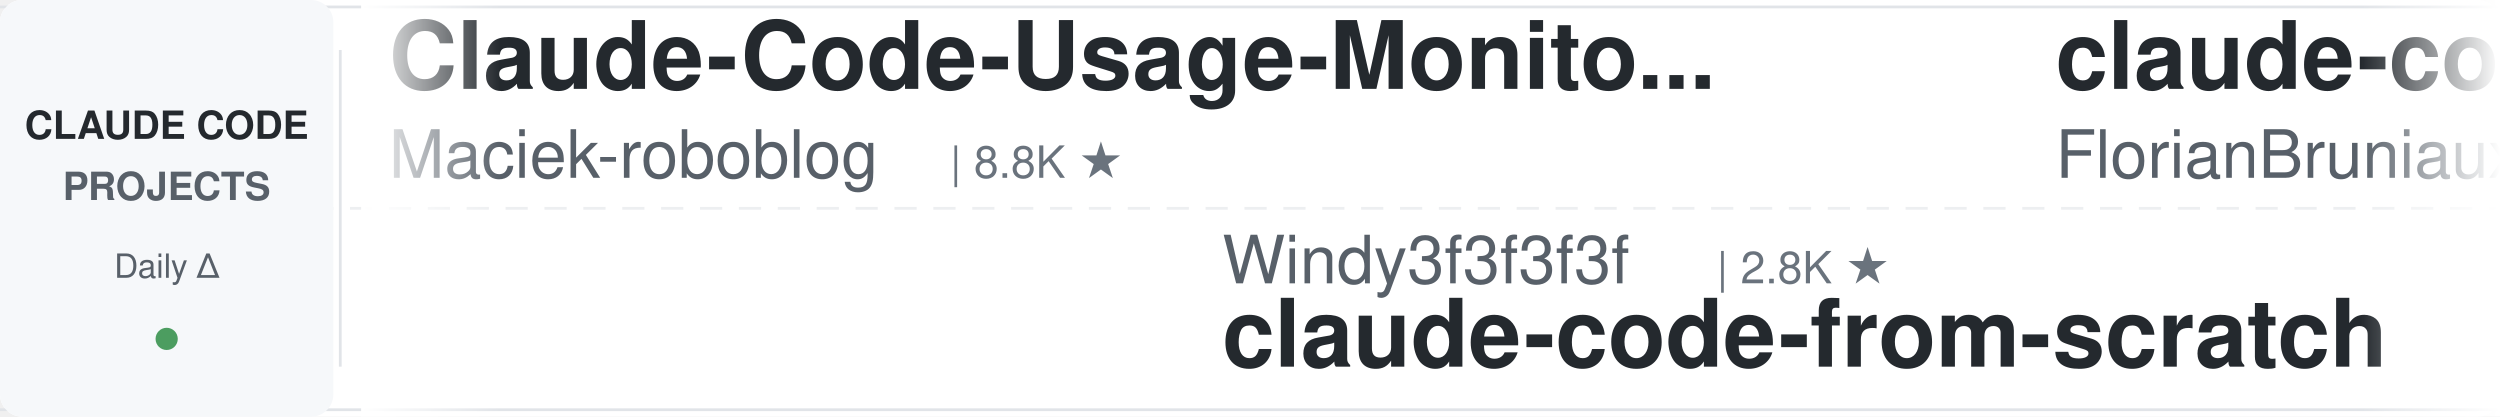
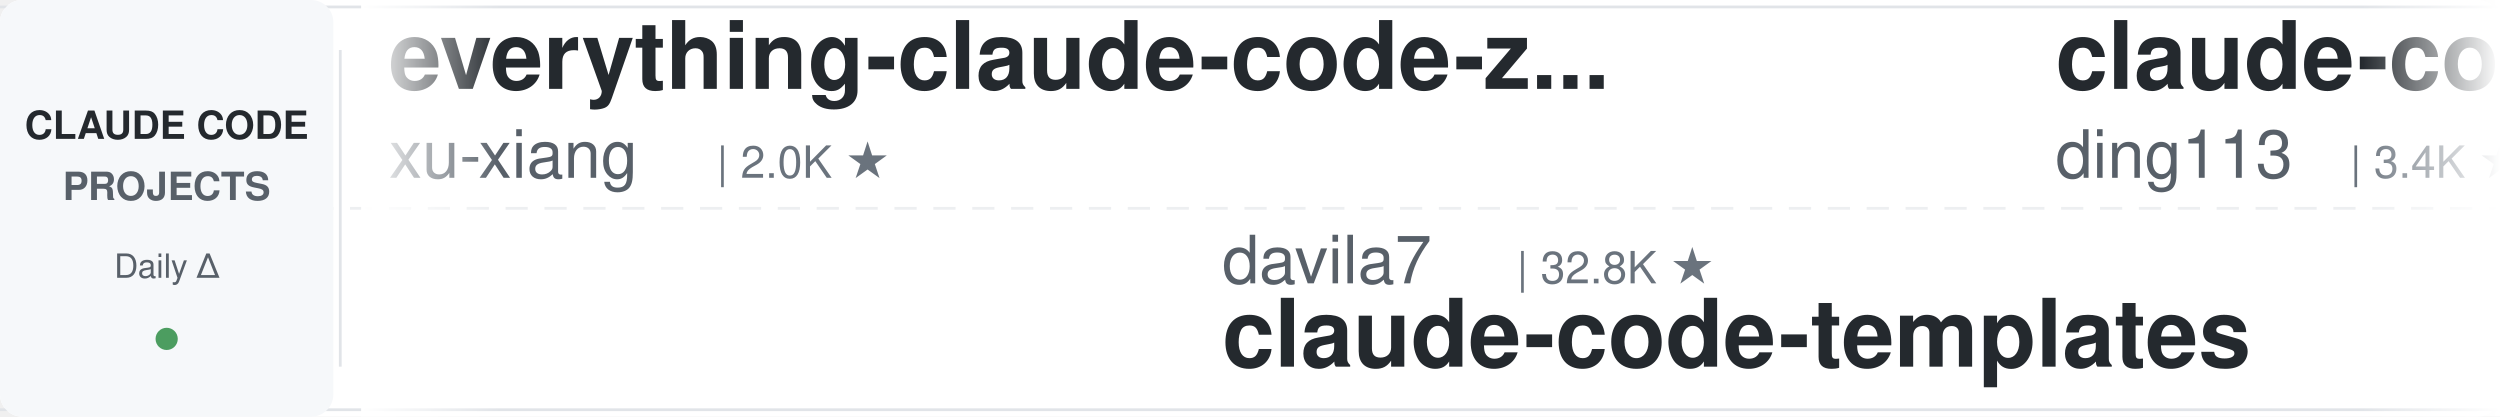
<svg xmlns="http://www.w3.org/2000/svg" width="900" height="150">
  <defs>
    <linearGradient id="leftFade" x1="0%" y1="0%" x2="100%" y2="0%">
      <stop offset="0%" style="stop-color:#ffffff;stop-opacity:1" />
      <stop offset="100%" style="stop-color:#ffffff;stop-opacity:0" />
    </linearGradient>
    <linearGradient id="rightFade" x1="0%" y1="0%" x2="100%" y2="0%">
      <stop offset="0%" style="stop-color:#ffffff;stop-opacity:0" />
      <stop offset="100%" style="stop-color:#ffffff;stop-opacity:1" />
    </linearGradient>
  </defs>
  <rect width="900" height="150" fill="#ffffff" rx="8" />
  <rect x="0" y="2" width="900" height="1" fill="#e1e4e8" />
  <rect x="0" y="147" width="900" height="1" fill="#e1e4e8" />
  <line x1="0" y1="75" x2="900" y2="75" stroke="#e1e4e8" stroke-width="1" stroke-dasharray="8 6" opacity="0.6" />
  <rect x="0" y="0" width="120" height="150" fill="#f6f8fa" rx="8" />
  <text x="60" y="50" font-family="-apple-system, BlinkMacSystemFont, 'Segoe UI', Helvetica, Arial, sans-serif" font-size="14" font-weight="600" fill="#24292e" text-anchor="middle">CLAUDE CODE</text>
  <text x="60" y="72" font-family="-apple-system, BlinkMacSystemFont, 'Segoe UI', Helvetica, Arial, sans-serif" font-size="14" font-weight="600" fill="#586069" text-anchor="middle">PROJECTS</text>
  <text x="60" y="100" font-family="-apple-system, BlinkMacSystemFont, 'Segoe UI', Helvetica, Arial, sans-serif" font-size="12" font-weight="500" fill="#586069" text-anchor="middle">Daily Δ</text>
  <circle cx="60" cy="122" r="4" fill="#22863a" opacity="0.8" />
  <rect x="122" y="18" width="1" height="114" fill="#e1e4e8" />
  <clipPath id="tickerClip">
    <rect x="130" y="0" width="770" height="150" />
  </clipPath>
  <g clip-path="url(#tickerClip)">
    <g id="tickerItems">
      <animateTransform attributeName="transform" attributeType="XML" type="translate" from="0 0" to="-3000 0" dur="54s" repeatCount="indefinite" />
      <g transform="translate(0, 0)">
-         <text x="140" y="32" font-family="-apple-system, BlinkMacSystemFont, 'Segoe UI', Helvetica, Arial, sans-serif" font-size="34" font-weight="600" fill="#24292e">Claude-Code-Usage-Monito...</text>
-         <text x="140" y="64" font-family="-apple-system, BlinkMacSystemFont, 'Segoe UI', Helvetica, Arial, sans-serif" font-size="24" font-weight="400" fill="#586069">Maciek-roboblog</text>
-         <text x="342" y="64" font-family="-apple-system, BlinkMacSystemFont, 'Segoe UI', Helvetica, Arial, sans-serif" font-size="16" font-weight="500" fill="#6a737d">| 8.8K ★</text>
+         <text x="140" y="32" font-family="-apple-system, BlinkMacSystemFont, 'Segoe UI', Helvetica, Arial, sans-serif" font-size="34" font-weight="600" fill="#24292e">everything-claude-code-z...</text>
+         <text x="140" y="64" font-family="-apple-system, BlinkMacSystemFont, 'Segoe UI', Helvetica, Arial, sans-serif" font-size="24" font-weight="400" fill="#586069">xu-xiang</text>
+         <text x="258" y="64" font-family="-apple-system, BlinkMacSystemFont, 'Segoe UI', Helvetica, Arial, sans-serif" font-size="16" font-weight="500" fill="#6a737d">| 2.0K ★</text>
      </g>
      <g transform="translate(300, 0)">
-         <text x="140" y="102" font-family="-apple-system, BlinkMacSystemFont, 'Segoe UI', Helvetica, Arial, sans-serif" font-size="24" font-weight="400" fill="#586069">Windy3f3f3f3f</text>
-         <text x="318" y="102" font-family="-apple-system, BlinkMacSystemFont, 'Segoe UI', Helvetica, Arial, sans-serif" font-size="16" font-weight="500" fill="#6a737d">| 2.8K ★</text>
-         <text x="140" y="132" font-family="-apple-system, BlinkMacSystemFont, 'Segoe UI', Helvetica, Arial, sans-serif" font-size="34" font-weight="600" fill="#24292e">claude-code-from-scratch</text>
-       </g>
-       <g transform="translate(600, 0)">
-         <text x="140" y="32" font-family="-apple-system, BlinkMacSystemFont, 'Segoe UI', Helvetica, Arial, sans-serif" font-size="34" font-weight="600" fill="#24292e">claude-code-ultimate-gui...</text>
-         <text x="140" y="64" font-family="-apple-system, BlinkMacSystemFont, 'Segoe UI', Helvetica, Arial, sans-serif" font-size="24" font-weight="400" fill="#586069">FlorianBruniaux</text>
-         <text x="342" y="64" font-family="-apple-system, BlinkMacSystemFont, 'Segoe UI', Helvetica, Arial, sans-serif" font-size="16" font-weight="500" fill="#6a737d">| 6.2K ★</text>
-       </g>
-       <g transform="translate(900, 0)">
-         <text x="140" y="102" font-family="-apple-system, BlinkMacSystemFont, 'Segoe UI', Helvetica, Arial, sans-serif" font-size="24" font-weight="400" fill="#586069">andrew-kramer-inno</text>
-         <text x="378" y="102" font-family="-apple-system, BlinkMacSystemFont, 'Segoe UI', Helvetica, Arial, sans-serif" font-size="16" font-weight="500" fill="#6a737d">| 593 ★</text>
-         <text x="140" y="132" font-family="-apple-system, BlinkMacSystemFont, 'Segoe UI', Helvetica, Arial, sans-serif" font-size="34" font-weight="600" fill="#24292e">claude-code-source-build</text>
-       </g>
-       <g transform="translate(1200, 0)">
-         <text x="140" y="32" font-family="-apple-system, BlinkMacSystemFont, 'Segoe UI', Helvetica, Arial, sans-serif" font-size="34" font-weight="600" fill="#24292e">claude-code-transcripts</text>
-         <text x="140" y="64" font-family="-apple-system, BlinkMacSystemFont, 'Segoe UI', Helvetica, Arial, sans-serif" font-size="24" font-weight="400" fill="#586069">simonw</text>
-         <text x="234" y="64" font-family="-apple-system, BlinkMacSystemFont, 'Segoe UI', Helvetica, Arial, sans-serif" font-size="16" font-weight="500" fill="#6a737d">| 1.7K ★</text>
-       </g>
-       <g transform="translate(1500, 0)">
-         <text x="140" y="102" font-family="-apple-system, BlinkMacSystemFont, 'Segoe UI', Helvetica, Arial, sans-serif" font-size="24" font-weight="400" fill="#586069">luyao618</text>
-         <text x="258" y="102" font-family="-apple-system, BlinkMacSystemFont, 'Segoe UI', Helvetica, Arial, sans-serif" font-size="16" font-weight="500" fill="#6a737d">| 1.7K ★</text>
-         <text x="140" y="132" font-family="-apple-system, BlinkMacSystemFont, 'Segoe UI', Helvetica, Arial, sans-serif" font-size="34" font-weight="600" fill="#24292e">Claude-Code-Source-Study</text>
-       </g>
-       <g transform="translate(1800, 0)">
-         <text x="140" y="32" font-family="-apple-system, BlinkMacSystemFont, 'Segoe UI', Helvetica, Arial, sans-serif" font-size="34" font-weight="600" fill="#24292e">pi-vs-claude-code</text>
-         <text x="140" y="64" font-family="-apple-system, BlinkMacSystemFont, 'Segoe UI', Helvetica, Arial, sans-serif" font-size="24" font-weight="400" fill="#586069">disler</text>
-         <text x="234" y="64" font-family="-apple-system, BlinkMacSystemFont, 'Segoe UI', Helvetica, Arial, sans-serif" font-size="16" font-weight="500" fill="#6a737d">| 1.7K ★</text>
-       </g>
-       <g transform="translate(2100, 0)">
-         <text x="140" y="102" font-family="-apple-system, BlinkMacSystemFont, 'Segoe UI', Helvetica, Arial, sans-serif" font-size="24" font-weight="400" fill="#586069">krusemediallc</text>
-         <text x="318" y="102" font-family="-apple-system, BlinkMacSystemFont, 'Segoe UI', Helvetica, Arial, sans-serif" font-size="16" font-weight="500" fill="#6a737d">| 1.6K ★</text>
-         <text x="140" y="132" font-family="-apple-system, BlinkMacSystemFont, 'Segoe UI', Helvetica, Arial, sans-serif" font-size="34" font-weight="600" fill="#24292e">arcads-claude-code</text>
-       </g>
-       <g transform="translate(2400, 0)">
-         <text x="140" y="32" font-family="-apple-system, BlinkMacSystemFont, 'Segoe UI', Helvetica, Arial, sans-serif" font-size="34" font-weight="600" fill="#24292e">claude-code-rust</text>
-         <text x="140" y="64" font-family="-apple-system, BlinkMacSystemFont, 'Segoe UI', Helvetica, Arial, sans-serif" font-size="24" font-weight="400" fill="#586069">lorryjovens-hub</text>
-         <text x="342" y="64" font-family="-apple-system, BlinkMacSystemFont, 'Segoe UI', Helvetica, Arial, sans-serif" font-size="16" font-weight="500" fill="#6a737d">| 1.7K ★</text>
-       </g>
-       <g transform="translate(2700, 0)">
        <text x="140" y="102" font-family="-apple-system, BlinkMacSystemFont, 'Segoe UI', Helvetica, Arial, sans-serif" font-size="24" font-weight="400" fill="#586069">davila7</text>
        <text x="246" y="102" font-family="-apple-system, BlinkMacSystemFont, 'Segoe UI', Helvetica, Arial, sans-serif" font-size="16" font-weight="500" fill="#6a737d">| 32.8K ★</text>
        <text x="140" y="132" font-family="-apple-system, BlinkMacSystemFont, 'Segoe UI', Helvetica, Arial, sans-serif" font-size="34" font-weight="600" fill="#24292e">claude-code-templates</text>
      </g>
+       <g transform="translate(600, 0)">
+         <text x="140" y="32" font-family="-apple-system, BlinkMacSystemFont, 'Segoe UI', Helvetica, Arial, sans-serif" font-size="34" font-weight="600" fill="#24292e">claude-code-hub</text>
+         <text x="140" y="64" font-family="-apple-system, BlinkMacSystemFont, 'Segoe UI', Helvetica, Arial, sans-serif" font-size="24" font-weight="400" fill="#586069">ding113</text>
+         <text x="246" y="64" font-family="-apple-system, BlinkMacSystemFont, 'Segoe UI', Helvetica, Arial, sans-serif" font-size="16" font-weight="500" fill="#6a737d">| 3.4K ★</text>
+       </g>
+       <g transform="translate(900, 0)">
+         <text x="140" y="102" font-family="-apple-system, BlinkMacSystemFont, 'Segoe UI', Helvetica, Arial, sans-serif" font-size="24" font-weight="400" fill="#586069">rohitg00</text>
+         <text x="258" y="102" font-family="-apple-system, BlinkMacSystemFont, 'Segoe UI', Helvetica, Arial, sans-serif" font-size="16" font-weight="500" fill="#6a737d">| 2.7K ★</text>
+         <text x="140" y="132" font-family="-apple-system, BlinkMacSystemFont, 'Segoe UI', Helvetica, Arial, sans-serif" font-size="34" font-weight="600" fill="#24292e">awesome-claude-code-tool...</text>
+       </g>
+       <g transform="translate(1200, 0)">
+         <text x="140" y="32" font-family="-apple-system, BlinkMacSystemFont, 'Segoe UI', Helvetica, Arial, sans-serif" font-size="34" font-weight="600" fill="#24292e">claude-code-best-practic...</text>
+         <text x="140" y="64" font-family="-apple-system, BlinkMacSystemFont, 'Segoe UI', Helvetica, Arial, sans-serif" font-size="24" font-weight="400" fill="#586069">shanraisshan</text>
+         <text x="306" y="64" font-family="-apple-system, BlinkMacSystemFont, 'Segoe UI', Helvetica, Arial, sans-serif" font-size="16" font-weight="500" fill="#6a737d">| 67.8K ★</text>
+       </g>
+       <g transform="translate(1500, 0)">
+         <text x="140" y="102" font-family="-apple-system, BlinkMacSystemFont, 'Segoe UI', Helvetica, Arial, sans-serif" font-size="24" font-weight="400" fill="#586069">AICoderTudou</text>
+         <text x="306" y="102" font-family="-apple-system, BlinkMacSystemFont, 'Segoe UI', Helvetica, Arial, sans-serif" font-size="16" font-weight="500" fill="#6a737d">| 493 ★</text>
+         <text x="140" y="132" font-family="-apple-system, BlinkMacSystemFont, 'Segoe UI', Helvetica, Arial, sans-serif" font-size="34" font-weight="600" fill="#24292e">claude-code-tudou</text>
+       </g>
+       <g transform="translate(1800, 0)">
+         <text x="140" y="32" font-family="-apple-system, BlinkMacSystemFont, 'Segoe UI', Helvetica, Arial, sans-serif" font-size="34" font-weight="600" fill="#24292e">claude-code-source</text>
+         <text x="140" y="64" font-family="-apple-system, BlinkMacSystemFont, 'Segoe UI', Helvetica, Arial, sans-serif" font-size="24" font-weight="400" fill="#586069">AprilNEA</text>
+         <text x="258" y="64" font-family="-apple-system, BlinkMacSystemFont, 'Segoe UI', Helvetica, Arial, sans-serif" font-size="16" font-weight="500" fill="#6a737d">| 394 ★</text>
+       </g>
+       <g transform="translate(2100, 0)">
+         <text x="140" y="102" font-family="-apple-system, BlinkMacSystemFont, 'Segoe UI', Helvetica, Arial, sans-serif" font-size="24" font-weight="400" fill="#586069">Maciek-roboblog</text>
+         <text x="342" y="102" font-family="-apple-system, BlinkMacSystemFont, 'Segoe UI', Helvetica, Arial, sans-serif" font-size="16" font-weight="500" fill="#6a737d">| 8.8K ★</text>
+         <text x="140" y="132" font-family="-apple-system, BlinkMacSystemFont, 'Segoe UI', Helvetica, Arial, sans-serif" font-size="34" font-weight="600" fill="#24292e">Claude-Code-Usage-Monito...</text>
+       </g>
+       <g transform="translate(2400, 0)">
+         <text x="140" y="32" font-family="-apple-system, BlinkMacSystemFont, 'Segoe UI', Helvetica, Arial, sans-serif" font-size="34" font-weight="600" fill="#24292e">awesome-claude-code</text>
+         <text x="140" y="64" font-family="-apple-system, BlinkMacSystemFont, 'Segoe UI', Helvetica, Arial, sans-serif" font-size="24" font-weight="400" fill="#586069">jqueryscript</text>
+         <text x="306" y="64" font-family="-apple-system, BlinkMacSystemFont, 'Segoe UI', Helvetica, Arial, sans-serif" font-size="16" font-weight="500" fill="#6a737d">| 533 ★</text>
+       </g>
+       <g transform="translate(2700, 0)">
+         <text x="140" y="102" font-family="-apple-system, BlinkMacSystemFont, 'Segoe UI', Helvetica, Arial, sans-serif" font-size="24" font-weight="400" fill="#586069">repowise-dev</text>
+         <text x="306" y="102" font-family="-apple-system, BlinkMacSystemFont, 'Segoe UI', Helvetica, Arial, sans-serif" font-size="16" font-weight="500" fill="#6a737d">| 1.2K ★</text>
+         <text x="140" y="132" font-family="-apple-system, BlinkMacSystemFont, 'Segoe UI', Helvetica, Arial, sans-serif" font-size="34" font-weight="600" fill="#24292e">claude-code-prompts</text>
+       </g>
      <g transform="translate(3000, 0)">
-         <text x="140" y="32" font-family="-apple-system, BlinkMacSystemFont, 'Segoe UI', Helvetica, Arial, sans-serif" font-size="34" font-weight="600" fill="#24292e">Claude-Code-Usage-Monito...</text>
-         <text x="140" y="64" font-family="-apple-system, BlinkMacSystemFont, 'Segoe UI', Helvetica, Arial, sans-serif" font-size="24" font-weight="400" fill="#586069">Maciek-roboblog</text>
-         <text x="342" y="64" font-family="-apple-system, BlinkMacSystemFont, 'Segoe UI', Helvetica, Arial, sans-serif" font-size="16" font-weight="500" fill="#6a737d">| 8.8K ★</text>
+         <text x="140" y="32" font-family="-apple-system, BlinkMacSystemFont, 'Segoe UI', Helvetica, Arial, sans-serif" font-size="34" font-weight="600" fill="#24292e">everything-claude-code-z...</text>
+         <text x="140" y="64" font-family="-apple-system, BlinkMacSystemFont, 'Segoe UI', Helvetica, Arial, sans-serif" font-size="24" font-weight="400" fill="#586069">xu-xiang</text>
+         <text x="258" y="64" font-family="-apple-system, BlinkMacSystemFont, 'Segoe UI', Helvetica, Arial, sans-serif" font-size="16" font-weight="500" fill="#6a737d">| 2.0K ★</text>
      </g>
      <g transform="translate(3300, 0)">
-         <text x="140" y="102" font-family="-apple-system, BlinkMacSystemFont, 'Segoe UI', Helvetica, Arial, sans-serif" font-size="24" font-weight="400" fill="#586069">Windy3f3f3f3f</text>
-         <text x="318" y="102" font-family="-apple-system, BlinkMacSystemFont, 'Segoe UI', Helvetica, Arial, sans-serif" font-size="16" font-weight="500" fill="#6a737d">| 2.8K ★</text>
-         <text x="140" y="132" font-family="-apple-system, BlinkMacSystemFont, 'Segoe UI', Helvetica, Arial, sans-serif" font-size="34" font-weight="600" fill="#24292e">claude-code-from-scratch</text>
+         <text x="140" y="102" font-family="-apple-system, BlinkMacSystemFont, 'Segoe UI', Helvetica, Arial, sans-serif" font-size="24" font-weight="400" fill="#586069">davila7</text>
+         <text x="246" y="102" font-family="-apple-system, BlinkMacSystemFont, 'Segoe UI', Helvetica, Arial, sans-serif" font-size="16" font-weight="500" fill="#6a737d">| 32.8K ★</text>
+         <text x="140" y="132" font-family="-apple-system, BlinkMacSystemFont, 'Segoe UI', Helvetica, Arial, sans-serif" font-size="34" font-weight="600" fill="#24292e">claude-code-templates</text>
      </g>
      <g transform="translate(3600, 0)">
-         <text x="140" y="32" font-family="-apple-system, BlinkMacSystemFont, 'Segoe UI', Helvetica, Arial, sans-serif" font-size="34" font-weight="600" fill="#24292e">claude-code-ultimate-gui...</text>
-         <text x="140" y="64" font-family="-apple-system, BlinkMacSystemFont, 'Segoe UI', Helvetica, Arial, sans-serif" font-size="24" font-weight="400" fill="#586069">FlorianBruniaux</text>
-         <text x="342" y="64" font-family="-apple-system, BlinkMacSystemFont, 'Segoe UI', Helvetica, Arial, sans-serif" font-size="16" font-weight="500" fill="#6a737d">| 6.2K ★</text>
+         <text x="140" y="32" font-family="-apple-system, BlinkMacSystemFont, 'Segoe UI', Helvetica, Arial, sans-serif" font-size="34" font-weight="600" fill="#24292e">claude-code-hub</text>
+         <text x="140" y="64" font-family="-apple-system, BlinkMacSystemFont, 'Segoe UI', Helvetica, Arial, sans-serif" font-size="24" font-weight="400" fill="#586069">ding113</text>
+         <text x="246" y="64" font-family="-apple-system, BlinkMacSystemFont, 'Segoe UI', Helvetica, Arial, sans-serif" font-size="16" font-weight="500" fill="#6a737d">| 3.4K ★</text>
      </g>
      <g transform="translate(3900, 0)">
-         <text x="140" y="102" font-family="-apple-system, BlinkMacSystemFont, 'Segoe UI', Helvetica, Arial, sans-serif" font-size="24" font-weight="400" fill="#586069">andrew-kramer-inno</text>
-         <text x="378" y="102" font-family="-apple-system, BlinkMacSystemFont, 'Segoe UI', Helvetica, Arial, sans-serif" font-size="16" font-weight="500" fill="#6a737d">| 593 ★</text>
-         <text x="140" y="132" font-family="-apple-system, BlinkMacSystemFont, 'Segoe UI', Helvetica, Arial, sans-serif" font-size="34" font-weight="600" fill="#24292e">claude-code-source-build</text>
+         <text x="140" y="102" font-family="-apple-system, BlinkMacSystemFont, 'Segoe UI', Helvetica, Arial, sans-serif" font-size="24" font-weight="400" fill="#586069">rohitg00</text>
+         <text x="258" y="102" font-family="-apple-system, BlinkMacSystemFont, 'Segoe UI', Helvetica, Arial, sans-serif" font-size="16" font-weight="500" fill="#6a737d">| 2.7K ★</text>
+         <text x="140" y="132" font-family="-apple-system, BlinkMacSystemFont, 'Segoe UI', Helvetica, Arial, sans-serif" font-size="34" font-weight="600" fill="#24292e">awesome-claude-code-tool...</text>
      </g>
    </g>
  </g>
  <rect x="130" y="0" width="50" height="150" fill="url(#leftFade)" />
  <rect x="850" y="0" width="50" height="150" fill="url(#rightFade)" />
</svg>
